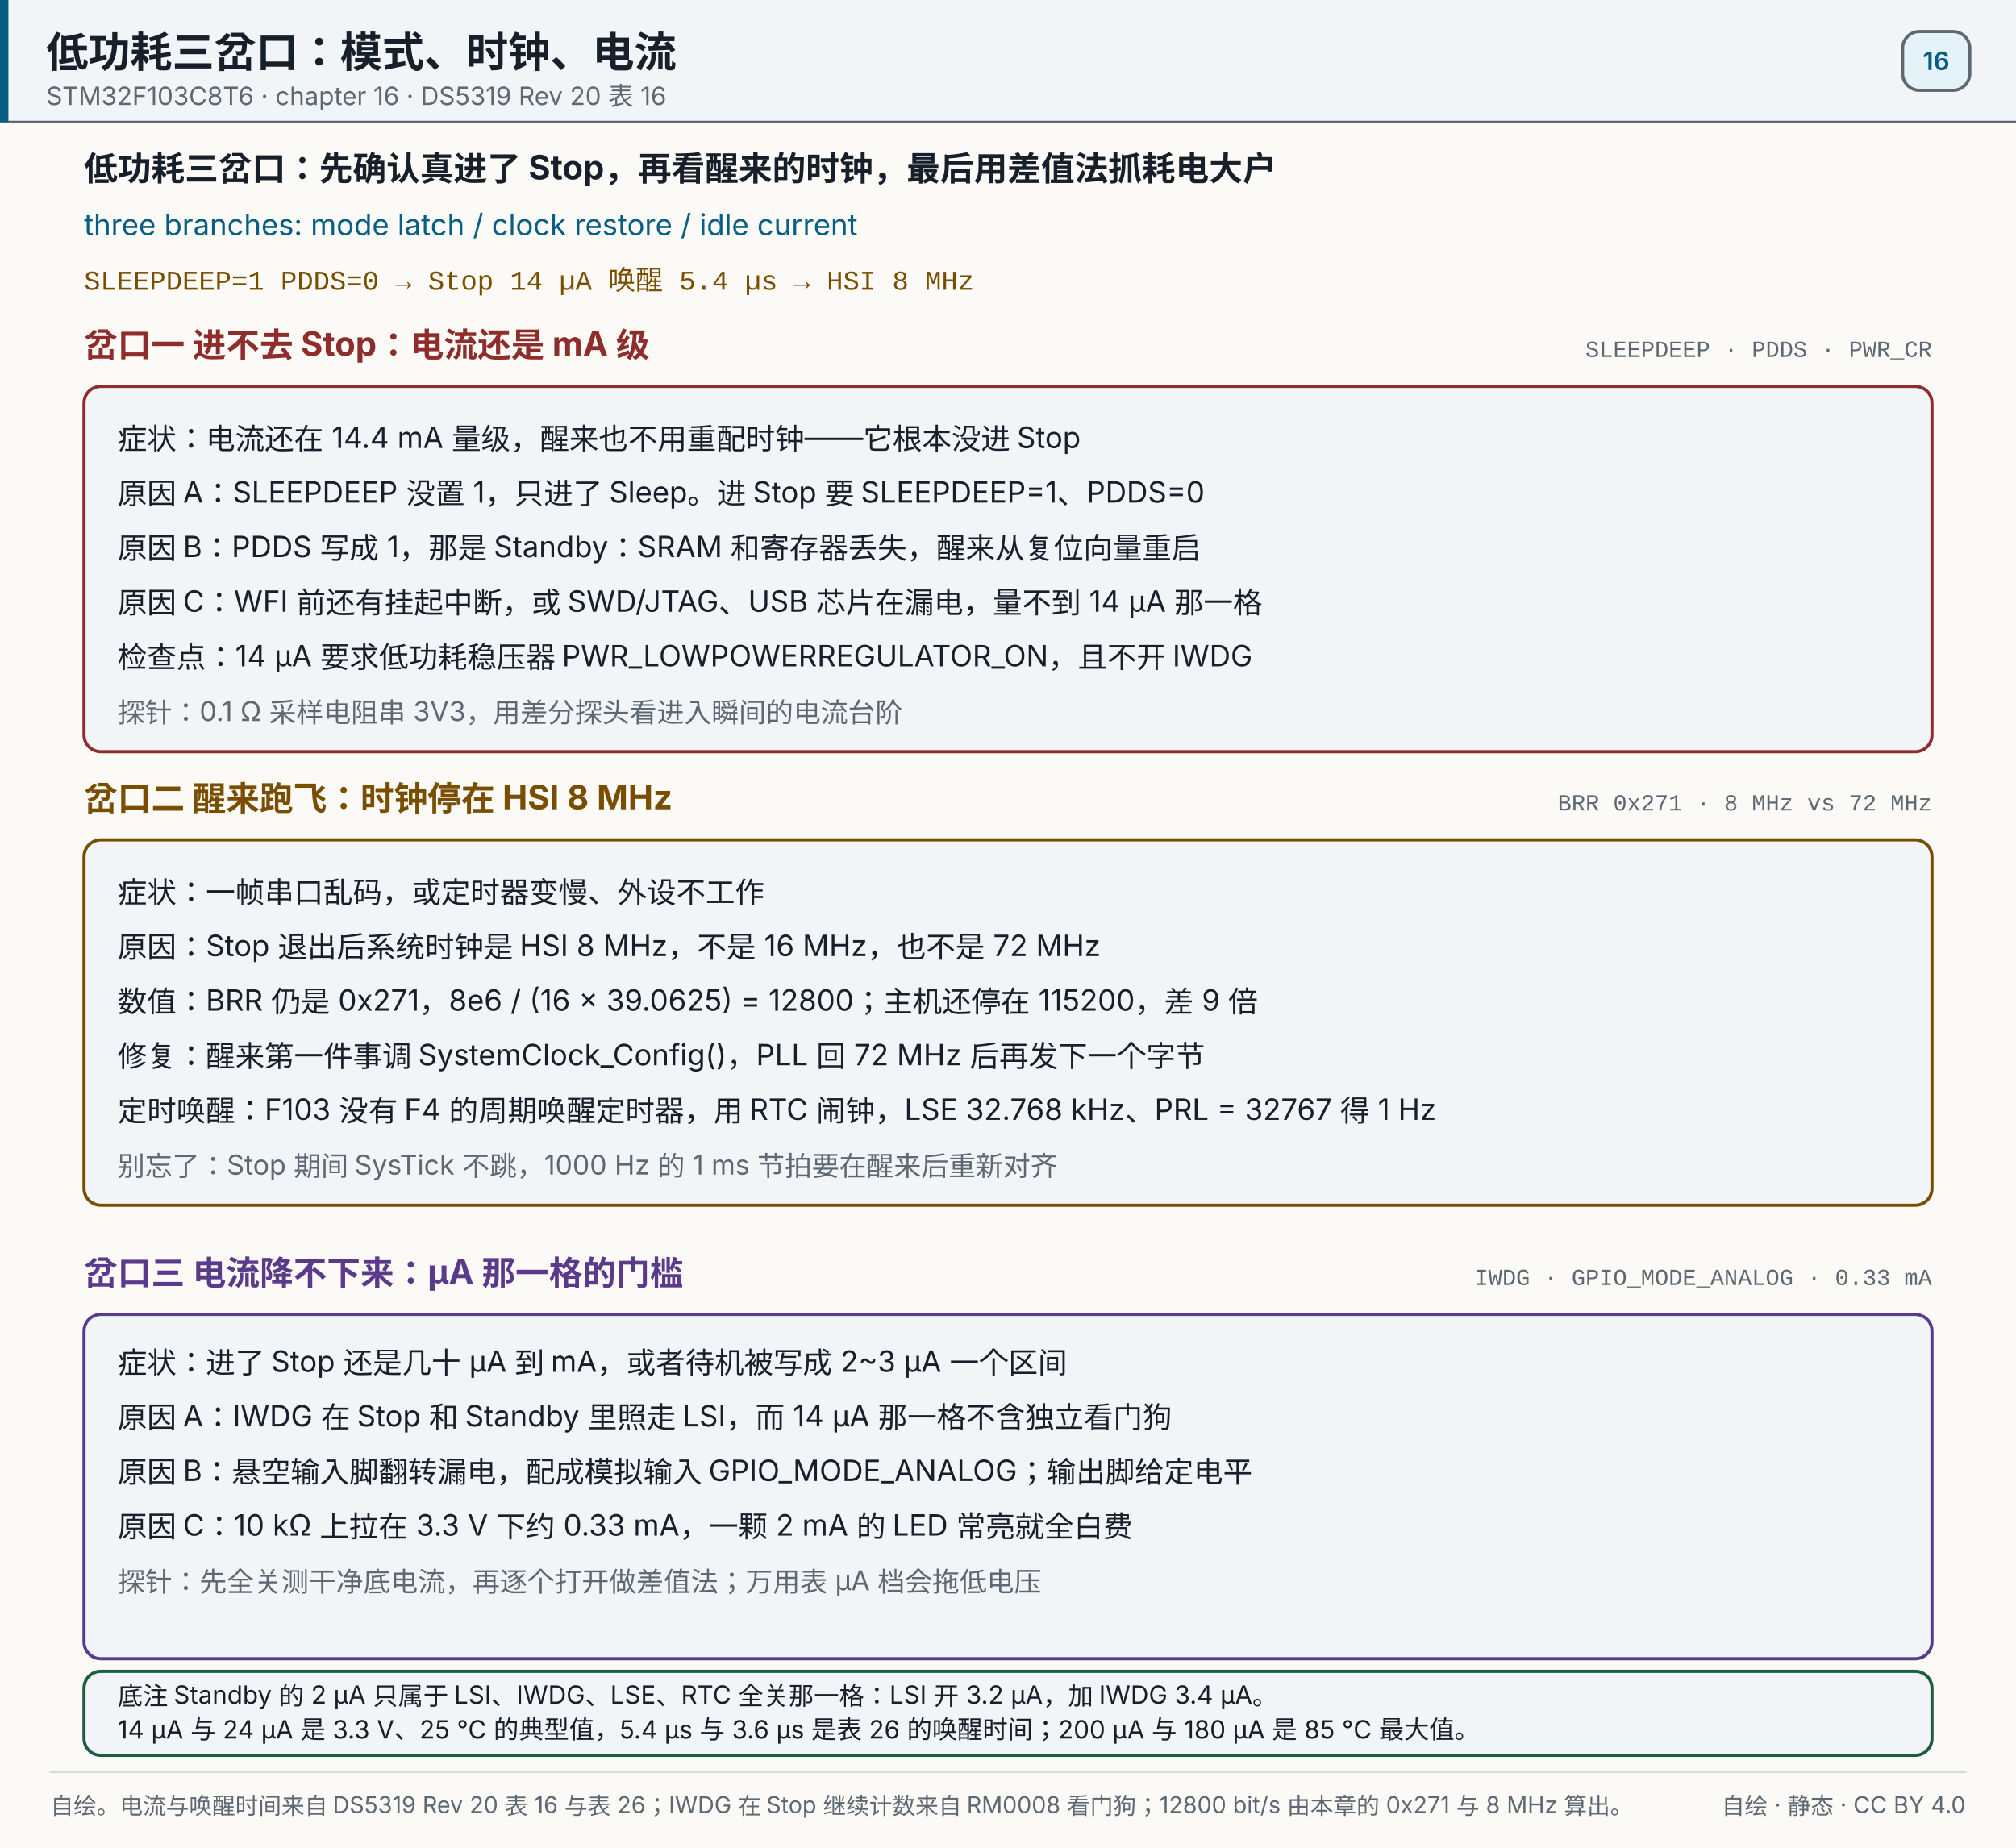
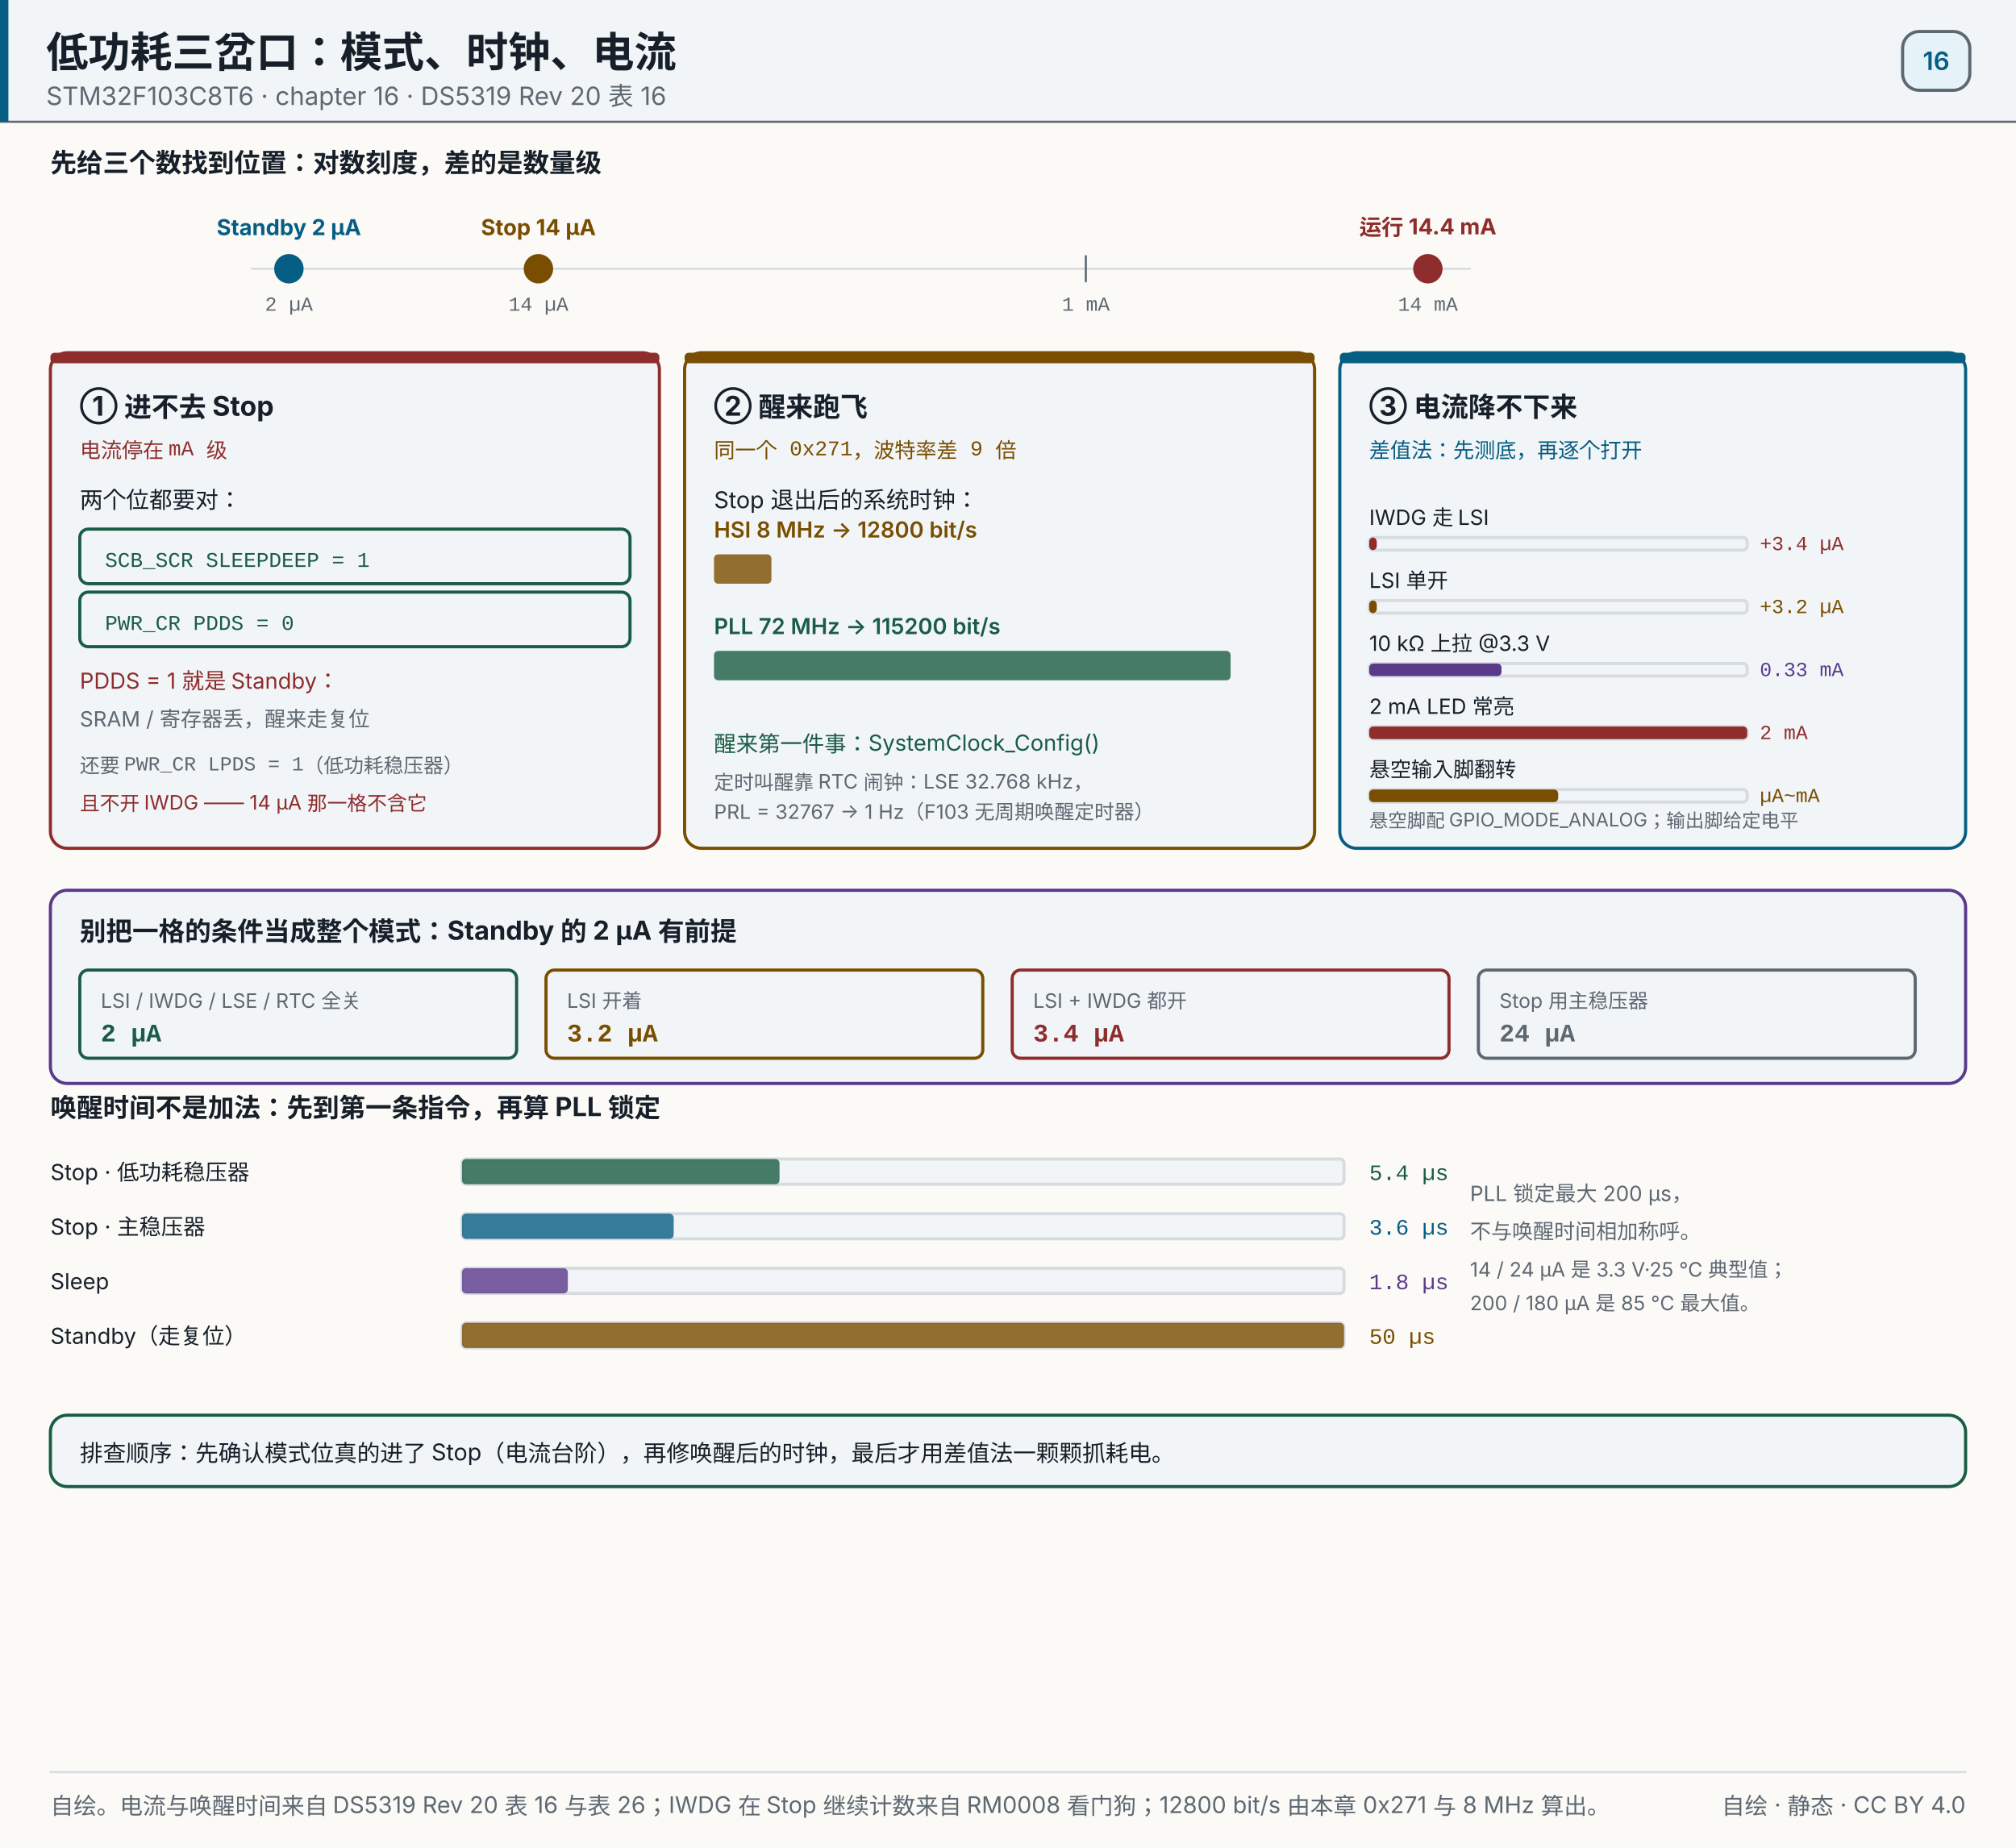
- <svg xmlns="http://www.w3.org/2000/svg" width="960" height="880" viewBox="0 0 960 880" role="img" aria-label="进不去 Stop、醒来串口乱码、电流降不下来：14 µA 要 SLEEPDEEP=1 且 PDDS=0，醒来是 HSI 8 MHz，2 µA 只在 LSI、IWDG、LSE、RTC 全关时成立">
+ <svg xmlns="http://www.w3.org/2000/svg" width="960" height="880" viewBox="0 0 960 880" role="img" aria-label="低功耗三岔口：先确认真进了 Stop，再看醒来的时钟，最后用差值法抓耗电大户">
  <rect x="0" y="0" width="960" height="880" fill="#fbfaf7" />
  <rect x="0" y="0" width="960" height="58" fill="#f1f5f7" opacity="1" />
  <line x1="0" y1="58" x2="960" y2="58" stroke="#5e6872" stroke-width="1" stroke-linecap="round" opacity="1" />
  <rect x="0" y="0" width="4" height="58" fill="#075e84" opacity="1" />
  <text x="22" y="32" font-size="20" fill="#17202a" text-anchor="start" opacity="1" font-family="'PingFang SC','Hiragino Sans GB','Microsoft YaHei',system-ui,-apple-system,'Segoe UI',sans-serif" font-weight="700">低功耗三岔口：模式、时钟、电流</text>
  <text x="22" y="50" font-size="12" fill="#5e6872" text-anchor="start" opacity="1" font-family="'PingFang SC','Hiragino Sans GB','Microsoft YaHei',system-ui,-apple-system,'Segoe UI',sans-serif">STM32F103C8T6 · chapter 16 · DS5319 Rev 20 表 16</text>
  <rect x="906" y="15" width="32" height="28" fill="#e5f3f8" opacity="1" rx="8" stroke="#5e6872" stroke-width="1.5" />
  <text x="922" y="33.32" font-size="12" fill="#075e84" text-anchor="middle" opacity="1" font-family="'PingFang SC','Hiragino Sans GB','Microsoft YaHei',system-ui,-apple-system,'Segoe UI',sans-serif" font-weight="600">16</text>
-   <text x="40" y="86" font-size="16" fill="#17202a" text-anchor="start" opacity="1" font-family="'PingFang SC','Hiragino Sans GB','Microsoft YaHei',system-ui,-apple-system,'Segoe UI',sans-serif" font-weight="700">低功耗三岔口：先确认真进了 Stop，再看醒来的时钟，最后用差值法抓耗电大户</text>
-   <text x="40" y="112" font-size="14" fill="#075e84" text-anchor="start" opacity="1" font-family="'PingFang SC','Hiragino Sans GB','Microsoft YaHei',system-ui,-apple-system,'Segoe UI',sans-serif">three branches: mode latch / clock restore / idle current</text>
-   <text x="40" y="138" font-size="13" fill="#7a4e00" text-anchor="start" opacity="1" font-family="ui-monospace,SFMono-Regular,'JetBrains Mono',Consolas,'Courier New',monospace">SLEEPDEEP=1  PDDS=0  →  Stop 14 µA    唤醒 5.4 µs  →  HSI 8 MHz</text>
-   <text x="40" y="170" font-size="16" fill="#8f2d2d" text-anchor="start" opacity="1" font-family="'PingFang SC','Hiragino Sans GB','Microsoft YaHei',system-ui,-apple-system,'Segoe UI',sans-serif" font-weight="700">岔口一  进不去 Stop：电流还是 mA 级</text>
-   <text x="920" y="170" font-size="11" fill="#5e6872" text-anchor="end" opacity="1" font-family="ui-monospace,SFMono-Regular,'JetBrains Mono',Consolas,'Courier New',monospace">SLEEPDEEP · PDDS · PWR_CR</text>
-   <rect x="40" y="184" width="880" height="174" fill="#f1f5f7" opacity="1" rx="8" stroke="#8f2d2d" stroke-width="1.5" />
-   <text x="56" y="214" font-size="14" fill="#17202a" text-anchor="start" opacity="1" font-family="'PingFang SC','Hiragino Sans GB','Microsoft YaHei',system-ui,-apple-system,'Segoe UI',sans-serif">症状：电流还在 14.4 mA 量级，醒来也不用重配时钟——它根本没进 Stop</text>
-   <text x="56" y="240" font-size="14" fill="#17202a" text-anchor="start" opacity="1" font-family="'PingFang SC','Hiragino Sans GB','Microsoft YaHei',system-ui,-apple-system,'Segoe UI',sans-serif">原因 A：SLEEPDEEP 没置 1，只进了 Sleep。进 Stop 要 SLEEPDEEP=1、PDDS=0</text>
-   <text x="56" y="266" font-size="14" fill="#17202a" text-anchor="start" opacity="1" font-family="'PingFang SC','Hiragino Sans GB','Microsoft YaHei',system-ui,-apple-system,'Segoe UI',sans-serif">原因 B：PDDS 写成 1，那是 Standby：SRAM 和寄存器丢失，醒来从复位向量重启</text>
-   <text x="56" y="292" font-size="14" fill="#17202a" text-anchor="start" opacity="1" font-family="'PingFang SC','Hiragino Sans GB','Microsoft YaHei',system-ui,-apple-system,'Segoe UI',sans-serif">原因 C：WFI 前还有挂起中断，或 SWD/JTAG、USB 芯片在漏电，量不到 14 µA 那一格</text>
-   <text x="56" y="318" font-size="14" fill="#17202a" text-anchor="start" opacity="1" font-family="'PingFang SC','Hiragino Sans GB','Microsoft YaHei',system-ui,-apple-system,'Segoe UI',sans-serif">检查点：14 µA 要求低功耗稳压器 PWR_LOWPOWERREGULATOR_ON，且不开 IWDG</text>
-   <text x="56" y="344" font-size="13" fill="#5e6872" text-anchor="start" opacity="1" font-family="'PingFang SC','Hiragino Sans GB','Microsoft YaHei',system-ui,-apple-system,'Segoe UI',sans-serif">探针：0.1 Ω 采样电阻串 3V3，用差分探头看进入瞬间的电流台阶</text>
-   <text x="40" y="386" font-size="16" fill="#7a4e00" text-anchor="start" opacity="1" font-family="'PingFang SC','Hiragino Sans GB','Microsoft YaHei',system-ui,-apple-system,'Segoe UI',sans-serif" font-weight="700">岔口二  醒来跑飞：时钟停在 HSI 8 MHz</text>
-   <text x="920" y="386" font-size="11" fill="#5e6872" text-anchor="end" opacity="1" font-family="ui-monospace,SFMono-Regular,'JetBrains Mono',Consolas,'Courier New',monospace">BRR 0x271 · 8 MHz vs 72 MHz</text>
-   <rect x="40" y="400" width="880" height="174" fill="#f1f5f7" opacity="1" rx="8" stroke="#7a4e00" stroke-width="1.5" />
-   <text x="56" y="430" font-size="14" fill="#17202a" text-anchor="start" opacity="1" font-family="'PingFang SC','Hiragino Sans GB','Microsoft YaHei',system-ui,-apple-system,'Segoe UI',sans-serif">症状：一帧串口乱码，或定时器变慢、外设不工作</text>
-   <text x="56" y="456" font-size="14" fill="#17202a" text-anchor="start" opacity="1" font-family="'PingFang SC','Hiragino Sans GB','Microsoft YaHei',system-ui,-apple-system,'Segoe UI',sans-serif">原因：Stop 退出后系统时钟是 HSI 8 MHz，不是 16 MHz，也不是 72 MHz</text>
-   <text x="56" y="482" font-size="14" fill="#17202a" text-anchor="start" opacity="1" font-family="'PingFang SC','Hiragino Sans GB','Microsoft YaHei',system-ui,-apple-system,'Segoe UI',sans-serif">数值：BRR 仍是 0x271，8e6 / (16 × 39.0625) = 12800；主机还停在 115200，差 9 倍</text>
-   <text x="56" y="508" font-size="14" fill="#17202a" text-anchor="start" opacity="1" font-family="'PingFang SC','Hiragino Sans GB','Microsoft YaHei',system-ui,-apple-system,'Segoe UI',sans-serif">修复：醒来第一件事调 SystemClock_Config()，PLL 回 72 MHz 后再发下一个字节</text>
-   <text x="56" y="534" font-size="14" fill="#17202a" text-anchor="start" opacity="1" font-family="'PingFang SC','Hiragino Sans GB','Microsoft YaHei',system-ui,-apple-system,'Segoe UI',sans-serif">定时唤醒：F103 没有 F4 的周期唤醒定时器，用 RTC 闹钟，LSE 32.768 kHz、PRL = 32767 得 1 Hz</text>
-   <text x="56" y="560" font-size="13" fill="#5e6872" text-anchor="start" opacity="1" font-family="'PingFang SC','Hiragino Sans GB','Microsoft YaHei',system-ui,-apple-system,'Segoe UI',sans-serif">别忘了：Stop 期间 SysTick 不跳，1000 Hz 的 1 ms 节拍要在醒来后重新对齐</text>
-   <text x="40" y="612" font-size="16" fill="#5b3a8c" text-anchor="start" opacity="1" font-family="'PingFang SC','Hiragino Sans GB','Microsoft YaHei',system-ui,-apple-system,'Segoe UI',sans-serif" font-weight="700">岔口三  电流降不下来：µA 那一格的门槛</text>
-   <text x="920" y="612" font-size="11" fill="#5e6872" text-anchor="end" opacity="1" font-family="ui-monospace,SFMono-Regular,'JetBrains Mono',Consolas,'Courier New',monospace">IWDG · GPIO_MODE_ANALOG · 0.33 mA</text>
-   <rect x="40" y="626" width="880" height="164" fill="#f1f5f7" opacity="1" rx="8" stroke="#5b3a8c" stroke-width="1.5" />
-   <text x="56" y="654" font-size="14" fill="#17202a" text-anchor="start" opacity="1" font-family="'PingFang SC','Hiragino Sans GB','Microsoft YaHei',system-ui,-apple-system,'Segoe UI',sans-serif">症状：进了 Stop 还是几十 µA 到 mA，或者待机被写成 2~3 µA 一个区间</text>
-   <text x="56" y="680" font-size="14" fill="#17202a" text-anchor="start" opacity="1" font-family="'PingFang SC','Hiragino Sans GB','Microsoft YaHei',system-ui,-apple-system,'Segoe UI',sans-serif">原因 A：IWDG 在 Stop 和 Standby 里照走 LSI，而 14 µA 那一格不含独立看门狗</text>
-   <text x="56" y="706" font-size="14" fill="#17202a" text-anchor="start" opacity="1" font-family="'PingFang SC','Hiragino Sans GB','Microsoft YaHei',system-ui,-apple-system,'Segoe UI',sans-serif">原因 B：悬空输入脚翻转漏电，配成模拟输入 GPIO_MODE_ANALOG；输出脚给定电平</text>
-   <text x="56" y="732" font-size="14" fill="#17202a" text-anchor="start" opacity="1" font-family="'PingFang SC','Hiragino Sans GB','Microsoft YaHei',system-ui,-apple-system,'Segoe UI',sans-serif">原因 C：10 kΩ 上拉在 3.3 V 下约 0.33 mA，一颗 2 mA 的 LED 常亮就全白费</text>
-   <text x="56" y="758" font-size="13" fill="#5e6872" text-anchor="start" opacity="1" font-family="'PingFang SC','Hiragino Sans GB','Microsoft YaHei',system-ui,-apple-system,'Segoe UI',sans-serif">探针：先全关测干净底电流，再逐个打开做差值法；万用表 µA 档会拖低电压</text>
-   <rect x="40" y="796" width="880" height="40" fill="#f1f5f7" opacity="1" rx="8" stroke="#1b5c45" stroke-width="1.5" />
-   <text x="56" y="812" font-size="12" fill="#17202a" text-anchor="start" opacity="1" font-family="'PingFang SC','Hiragino Sans GB','Microsoft YaHei',system-ui,-apple-system,'Segoe UI',sans-serif">底注  Standby 的 2 µA 只属于 LSI、IWDG、LSE、RTC 全关那一格：LSI 开 3.2 µA，加 IWDG 3.4 µA。</text>
-   <text x="56" y="828" font-size="12" fill="#17202a" text-anchor="start" opacity="1" font-family="'PingFang SC','Hiragino Sans GB','Microsoft YaHei',system-ui,-apple-system,'Segoe UI',sans-serif">14 µA 与 24 µA 是 3.3 V、25 °C 的典型值，5.4 µs 与 3.6 µs 是表 26 的唤醒时间；200 µA 与 180 µA 是 85 °C 最大值。</text>
+   <text x="24" y="82" font-size="12.5" fill="#17202a" text-anchor="start" opacity="1" font-family="'PingFang SC','Hiragino Sans GB','Microsoft YaHei',system-ui,-apple-system,'Segoe UI',sans-serif" font-weight="700">先给三个数找到位置：对数刻度，差的是数量级</text>
+   <line x1="120" y1="128" x2="700" y2="128" stroke="#d7dce1" stroke-width="1" stroke-linecap="round" opacity="1" />
+   <line x1="137.567" y1="122" x2="137.567" y2="134" stroke="#5e6872" stroke-width="1" stroke-linecap="round" opacity="1" />
+   <text x="137.567" y="148" font-size="9.5" fill="#5e6872" text-anchor="middle" opacity="1" font-family="ui-monospace,SFMono-Regular,'JetBrains Mono',Consolas,'Courier New',monospace">2 µA</text>
+   <line x1="256.395" y1="122" x2="256.395" y2="134" stroke="#5e6872" stroke-width="1" stroke-linecap="round" opacity="1" />
+   <text x="256.395" y="148" font-size="9.5" fill="#5e6872" text-anchor="middle" opacity="1" font-family="ui-monospace,SFMono-Regular,'JetBrains Mono',Consolas,'Courier New',monospace">14 µA</text>
+   <line x1="517.065" y1="122" x2="517.065" y2="134" stroke="#5e6872" stroke-width="1" stroke-linecap="round" opacity="1" />
+   <text x="517.065" y="148" font-size="9.5" fill="#5e6872" text-anchor="middle" opacity="1" font-family="ui-monospace,SFMono-Regular,'JetBrains Mono',Consolas,'Courier New',monospace">1 mA</text>
+   <line x1="679.94" y1="122" x2="679.94" y2="134" stroke="#5e6872" stroke-width="1" stroke-linecap="round" opacity="1" />
+   <text x="679.94" y="148" font-size="9.5" fill="#5e6872" text-anchor="middle" opacity="1" font-family="ui-monospace,SFMono-Regular,'JetBrains Mono',Consolas,'Courier New',monospace">14 mA</text>
+   <circle cx="679.94" cy="128" r="7" fill="#8f2d2d" opacity="1" />
+   <text x="679.94" y="112" font-size="10.5" fill="#8f2d2d" text-anchor="middle" opacity="1" font-family="'PingFang SC','Hiragino Sans GB','Microsoft YaHei',system-ui,-apple-system,'Segoe UI',sans-serif" font-weight="700">运行 14.4 mA</text>
+   <circle cx="256.395" cy="128" r="7" fill="#7a4e00" opacity="1" />
+   <text x="256.395" y="112" font-size="10.5" fill="#7a4e00" text-anchor="middle" opacity="1" font-family="'PingFang SC','Hiragino Sans GB','Microsoft YaHei',system-ui,-apple-system,'Segoe UI',sans-serif" font-weight="700">Stop 14 µA</text>
+   <circle cx="137.567" cy="128" r="7" fill="#075e84" opacity="1" />
+   <text x="137.567" y="112" font-size="10.5" fill="#075e84" text-anchor="middle" opacity="1" font-family="'PingFang SC','Hiragino Sans GB','Microsoft YaHei',system-ui,-apple-system,'Segoe UI',sans-serif" font-weight="700">Standby 2 µA</text>
+   <rect x="24" y="168" width="290" height="236" fill="#f1f5f7" opacity="1" rx="8" stroke="#8f2d2d" stroke-width="1.5" />
+   <rect x="24" y="168" width="290" height="5" fill="#8f2d2d" opacity="1" rx="2" />
+   <text x="38" y="198" font-size="13" fill="#17202a" text-anchor="start" opacity="1" font-family="'PingFang SC','Hiragino Sans GB','Microsoft YaHei',system-ui,-apple-system,'Segoe UI',sans-serif" font-weight="700">① 进不去 Stop</text>
+   <text x="38" y="218" font-size="10" fill="#8f2d2d" text-anchor="start" opacity="1" font-family="ui-monospace,SFMono-Regular,'JetBrains Mono',Consolas,'Courier New',monospace">电流停在 mA 级</text>
+   <text x="38" y="242" font-size="11" fill="#17202a" text-anchor="start" opacity="1" font-family="'PingFang SC','Hiragino Sans GB','Microsoft YaHei',system-ui,-apple-system,'Segoe UI',sans-serif">两个位都要对：</text>
+   <rect x="38" y="252" width="262" height="26" fill="#f1f5f7" opacity="1" rx="4" stroke="#1b5c45" stroke-width="1.5" />
+   <text x="50" y="270" font-size="10" fill="#1b5c45" text-anchor="start" opacity="1" font-family="ui-monospace,SFMono-Regular,'JetBrains Mono',Consolas,'Courier New',monospace">SCB_SCR  SLEEPDEEP = 1</text>
+   <rect x="38" y="282" width="262" height="26" fill="#f1f5f7" opacity="1" rx="4" stroke="#1b5c45" stroke-width="1.5" />
+   <text x="50" y="300" font-size="10" fill="#1b5c45" text-anchor="start" opacity="1" font-family="ui-monospace,SFMono-Regular,'JetBrains Mono',Consolas,'Courier New',monospace">PWR_CR   PDDS = 0</text>
+   <text x="38" y="328" font-size="10.5" fill="#8f2d2d" text-anchor="start" opacity="1" font-family="'PingFang SC','Hiragino Sans GB','Microsoft YaHei',system-ui,-apple-system,'Segoe UI',sans-serif">PDDS = 1 就是 Standby：</text>
+   <text x="38" y="346" font-size="10" fill="#5e6872" text-anchor="start" opacity="1" font-family="'PingFang SC','Hiragino Sans GB','Microsoft YaHei',system-ui,-apple-system,'Segoe UI',sans-serif">SRAM / 寄存器丢，醒来走复位</text>
+   <text x="38" y="368" font-size="9.5" fill="#5e6872" text-anchor="start" opacity="1" font-family="ui-monospace,SFMono-Regular,'JetBrains Mono',Consolas,'Courier New',monospace">还要 PWR_CR LPDS = 1（低功耗稳压器）</text>
+   <text x="38" y="386" font-size="9.5" fill="#8f2d2d" text-anchor="start" opacity="1" font-family="'PingFang SC','Hiragino Sans GB','Microsoft YaHei',system-ui,-apple-system,'Segoe UI',sans-serif">且不开 IWDG —— 14 µA 那一格不含它</text>
+   <rect x="326" y="168" width="300" height="236" fill="#f1f5f7" opacity="1" rx="8" stroke="#7a4e00" stroke-width="1.5" />
+   <rect x="326" y="168" width="300" height="5" fill="#7a4e00" opacity="1" rx="2" />
+   <text x="340" y="198" font-size="13" fill="#17202a" text-anchor="start" opacity="1" font-family="'PingFang SC','Hiragino Sans GB','Microsoft YaHei',system-ui,-apple-system,'Segoe UI',sans-serif" font-weight="700">② 醒来跑飞</text>
+   <text x="340" y="218" font-size="10" fill="#7a4e00" text-anchor="start" opacity="1" font-family="ui-monospace,SFMono-Regular,'JetBrains Mono',Consolas,'Courier New',monospace">同一个 0x271，波特率差 9 倍</text>
+   <text x="340" y="242" font-size="11" fill="#17202a" text-anchor="start" opacity="1" font-family="'PingFang SC','Hiragino Sans GB','Microsoft YaHei',system-ui,-apple-system,'Segoe UI',sans-serif">Stop 退出后的系统时钟：</text>
+   <text x="340" y="256" font-size="10.5" fill="#7a4e00" text-anchor="start" opacity="1" font-family="'PingFang SC','Hiragino Sans GB','Microsoft YaHei',system-ui,-apple-system,'Segoe UI',sans-serif" font-weight="600">HSI 8 MHz → 12800 bit/s</text>
+   <rect x="340" y="264" width="27.333" height="14" fill="#7a4e00" opacity="0.8" rx="2" />
+   <text x="340" y="302" font-size="10.5" fill="#1b5c45" text-anchor="start" opacity="1" font-family="'PingFang SC','Hiragino Sans GB','Microsoft YaHei',system-ui,-apple-system,'Segoe UI',sans-serif" font-weight="600">PLL 72 MHz → 115200 bit/s</text>
+   <rect x="340" y="310" width="246" height="14" fill="#1b5c45" opacity="0.8" rx="2" />
+   <text x="340" y="358" font-size="10.5" fill="#1b5c45" text-anchor="start" opacity="1" font-family="'PingFang SC','Hiragino Sans GB','Microsoft YaHei',system-ui,-apple-system,'Segoe UI',sans-serif">醒来第一件事：SystemClock_Config()</text>
+   <text x="340" y="376" font-size="9.5" fill="#5e6872" text-anchor="start" opacity="1" font-family="'PingFang SC','Hiragino Sans GB','Microsoft YaHei',system-ui,-apple-system,'Segoe UI',sans-serif">定时叫醒靠 RTC 闹钟：LSE 32.768 kHz，</text>
+   <text x="340" y="390" font-size="9.5" fill="#5e6872" text-anchor="start" opacity="1" font-family="'PingFang SC','Hiragino Sans GB','Microsoft YaHei',system-ui,-apple-system,'Segoe UI',sans-serif">PRL = 32767 → 1 Hz（F103 无周期唤醒定时器）</text>
+   <rect x="638" y="168" width="298" height="236" fill="#f1f5f7" opacity="1" rx="8" stroke="#075e84" stroke-width="1.5" />
+   <rect x="638" y="168" width="298" height="5" fill="#075e84" opacity="1" rx="2" />
+   <text x="652" y="198" font-size="13" fill="#17202a" text-anchor="start" opacity="1" font-family="'PingFang SC','Hiragino Sans GB','Microsoft YaHei',system-ui,-apple-system,'Segoe UI',sans-serif" font-weight="700">③ 电流降不下来</text>
+   <text x="652" y="218" font-size="10" fill="#075e84" text-anchor="start" opacity="1" font-family="ui-monospace,SFMono-Regular,'JetBrains Mono',Consolas,'Courier New',monospace">差值法：先测底，再逐个打开</text>
+   <text x="652" y="250" font-size="10" fill="#17202a" text-anchor="start" opacity="1" font-family="'PingFang SC','Hiragino Sans GB','Microsoft YaHei',system-ui,-apple-system,'Segoe UI',sans-serif">IWDG 走 LSI</text>
+   <rect x="652" y="256" width="180" height="6" fill="#f1f5f7" opacity="1" rx="2" stroke="#d7dce1" stroke-width="1.5" />
+   <rect x="652" y="256" width="3.6" height="6" fill="#8f2d2d" opacity="1" rx="2" />
+   <text x="838" y="262" font-size="9.5" fill="#8f2d2d" text-anchor="start" opacity="1" font-family="ui-monospace,SFMono-Regular,'JetBrains Mono',Consolas,'Courier New',monospace">+3.4 µA</text>
+   <text x="652" y="280" font-size="10" fill="#17202a" text-anchor="start" opacity="1" font-family="'PingFang SC','Hiragino Sans GB','Microsoft YaHei',system-ui,-apple-system,'Segoe UI',sans-serif">LSI 单开</text>
+   <rect x="652" y="286" width="180" height="6" fill="#f1f5f7" opacity="1" rx="2" stroke="#d7dce1" stroke-width="1.5" />
+   <rect x="652" y="286" width="3.6" height="6" fill="#7a4e00" opacity="1" rx="2" />
+   <text x="838" y="292" font-size="9.5" fill="#7a4e00" text-anchor="start" opacity="1" font-family="ui-monospace,SFMono-Regular,'JetBrains Mono',Consolas,'Courier New',monospace">+3.2 µA</text>
+   <text x="652" y="310" font-size="10" fill="#17202a" text-anchor="start" opacity="1" font-family="'PingFang SC','Hiragino Sans GB','Microsoft YaHei',system-ui,-apple-system,'Segoe UI',sans-serif">10 kΩ 上拉 @3.3 V</text>
+   <rect x="652" y="316" width="180" height="6" fill="#f1f5f7" opacity="1" rx="2" stroke="#d7dce1" stroke-width="1.5" />
+   <rect x="652" y="316" width="63" height="6" fill="#5b3a8c" opacity="1" rx="2" />
+   <text x="838" y="322" font-size="9.5" fill="#5b3a8c" text-anchor="start" opacity="1" font-family="ui-monospace,SFMono-Regular,'JetBrains Mono',Consolas,'Courier New',monospace">0.33 mA</text>
+   <text x="652" y="340" font-size="10" fill="#17202a" text-anchor="start" opacity="1" font-family="'PingFang SC','Hiragino Sans GB','Microsoft YaHei',system-ui,-apple-system,'Segoe UI',sans-serif">2 mA LED 常亮</text>
+   <rect x="652" y="346" width="180" height="6" fill="#f1f5f7" opacity="1" rx="2" stroke="#d7dce1" stroke-width="1.5" />
+   <rect x="652" y="346" width="180" height="6" fill="#8f2d2d" opacity="1" rx="2" />
+   <text x="838" y="352" font-size="9.5" fill="#8f2d2d" text-anchor="start" opacity="1" font-family="ui-monospace,SFMono-Regular,'JetBrains Mono',Consolas,'Courier New',monospace">2 mA</text>
+   <text x="652" y="370" font-size="10" fill="#17202a" text-anchor="start" opacity="1" font-family="'PingFang SC','Hiragino Sans GB','Microsoft YaHei',system-ui,-apple-system,'Segoe UI',sans-serif">悬空输入脚翻转</text>
+   <rect x="652" y="376" width="180" height="6" fill="#f1f5f7" opacity="1" rx="2" stroke="#d7dce1" stroke-width="1.5" />
+   <rect x="652" y="376" width="90" height="6" fill="#7a4e00" opacity="1" rx="2" />
+   <text x="838" y="382" font-size="9.5" fill="#7a4e00" text-anchor="start" opacity="1" font-family="ui-monospace,SFMono-Regular,'JetBrains Mono',Consolas,'Courier New',monospace">µA~mA</text>
+   <text x="652" y="394" font-size="9" fill="#5e6872" text-anchor="start" opacity="1" font-family="'PingFang SC','Hiragino Sans GB','Microsoft YaHei',system-ui,-apple-system,'Segoe UI',sans-serif">悬空脚配 GPIO_MODE_ANALOG；输出脚给定电平</text>
+   <rect x="24" y="424" width="912" height="92" fill="#f1f5f7" opacity="1" rx="8" stroke="#5b3a8c" stroke-width="1.5" />
+   <text x="38" y="448" font-size="12.5" fill="#17202a" text-anchor="start" opacity="1" font-family="'PingFang SC','Hiragino Sans GB','Microsoft YaHei',system-ui,-apple-system,'Segoe UI',sans-serif" font-weight="700">别把一格的条件当成整个模式：Standby 的 2 µA 有前提</text>
+   <rect x="38" y="462" width="208" height="42" fill="#f1f5f7" opacity="1" rx="4" stroke="#1b5c45" stroke-width="1.5" />
+   <text x="48" y="480" font-size="9.5" fill="#5e6872" text-anchor="start" opacity="1" font-family="'PingFang SC','Hiragino Sans GB','Microsoft YaHei',system-ui,-apple-system,'Segoe UI',sans-serif">LSI / IWDG / LSE / RTC 全关</text>
+   <text x="48" y="496" font-size="12" fill="#1b5c45" text-anchor="start" opacity="1" font-family="ui-monospace,SFMono-Regular,'JetBrains Mono',Consolas,'Courier New',monospace" font-weight="700">2 µA</text>
+   <rect x="260" y="462" width="208" height="42" fill="#f1f5f7" opacity="1" rx="4" stroke="#7a4e00" stroke-width="1.5" />
+   <text x="270" y="480" font-size="9.5" fill="#5e6872" text-anchor="start" opacity="1" font-family="'PingFang SC','Hiragino Sans GB','Microsoft YaHei',system-ui,-apple-system,'Segoe UI',sans-serif">LSI 开着</text>
+   <text x="270" y="496" font-size="12" fill="#7a4e00" text-anchor="start" opacity="1" font-family="ui-monospace,SFMono-Regular,'JetBrains Mono',Consolas,'Courier New',monospace" font-weight="700">3.2 µA</text>
+   <rect x="482" y="462" width="208" height="42" fill="#f1f5f7" opacity="1" rx="4" stroke="#8f2d2d" stroke-width="1.5" />
+   <text x="492" y="480" font-size="9.5" fill="#5e6872" text-anchor="start" opacity="1" font-family="'PingFang SC','Hiragino Sans GB','Microsoft YaHei',system-ui,-apple-system,'Segoe UI',sans-serif">LSI + IWDG 都开</text>
+   <text x="492" y="496" font-size="12" fill="#8f2d2d" text-anchor="start" opacity="1" font-family="ui-monospace,SFMono-Regular,'JetBrains Mono',Consolas,'Courier New',monospace" font-weight="700">3.4 µA</text>
+   <rect x="704" y="462" width="208" height="42" fill="#f1f5f7" opacity="1" rx="4" stroke="#5e6872" stroke-width="1.5" />
+   <text x="714" y="480" font-size="9.5" fill="#5e6872" text-anchor="start" opacity="1" font-family="'PingFang SC','Hiragino Sans GB','Microsoft YaHei',system-ui,-apple-system,'Segoe UI',sans-serif">Stop 用主稳压器</text>
+   <text x="714" y="496" font-size="12" fill="#5e6872" text-anchor="start" opacity="1" font-family="ui-monospace,SFMono-Regular,'JetBrains Mono',Consolas,'Courier New',monospace" font-weight="700">24 µA</text>
+   <text x="24" y="532" font-size="12.5" fill="#17202a" text-anchor="start" opacity="1" font-family="'PingFang SC','Hiragino Sans GB','Microsoft YaHei',system-ui,-apple-system,'Segoe UI',sans-serif" font-weight="700">唤醒时间不是加法：先到第一条指令，再算 PLL 锁定</text>
+   <text x="24" y="562" font-size="10.5" fill="#17202a" text-anchor="start" opacity="1" font-family="'PingFang SC','Hiragino Sans GB','Microsoft YaHei',system-ui,-apple-system,'Segoe UI',sans-serif">Stop · 低功耗稳压器</text>
+   <rect x="220" y="552" width="420" height="12" fill="#f1f5f7" opacity="1" rx="2" stroke="#d7dce1" stroke-width="1.5" />
+   <rect x="220" y="552" width="151.2" height="12" fill="#1b5c45" opacity="0.8" rx="2" />
+   <text x="652" y="562" font-size="10.5" fill="#1b5c45" text-anchor="start" opacity="1" font-family="ui-monospace,SFMono-Regular,'JetBrains Mono',Consolas,'Courier New',monospace">5.4 µs</text>
+   <text x="24" y="588" font-size="10.5" fill="#17202a" text-anchor="start" opacity="1" font-family="'PingFang SC','Hiragino Sans GB','Microsoft YaHei',system-ui,-apple-system,'Segoe UI',sans-serif">Stop · 主稳压器</text>
+   <rect x="220" y="578" width="420" height="12" fill="#f1f5f7" opacity="1" rx="2" stroke="#d7dce1" stroke-width="1.5" />
+   <rect x="220" y="578" width="100.8" height="12" fill="#075e84" opacity="0.8" rx="2" />
+   <text x="652" y="588" font-size="10.5" fill="#075e84" text-anchor="start" opacity="1" font-family="ui-monospace,SFMono-Regular,'JetBrains Mono',Consolas,'Courier New',monospace">3.6 µs</text>
+   <text x="24" y="614" font-size="10.5" fill="#17202a" text-anchor="start" opacity="1" font-family="'PingFang SC','Hiragino Sans GB','Microsoft YaHei',system-ui,-apple-system,'Segoe UI',sans-serif">Sleep</text>
+   <rect x="220" y="604" width="420" height="12" fill="#f1f5f7" opacity="1" rx="2" stroke="#d7dce1" stroke-width="1.5" />
+   <rect x="220" y="604" width="50.4" height="12" fill="#5b3a8c" opacity="0.8" rx="2" />
+   <text x="652" y="614" font-size="10.5" fill="#5b3a8c" text-anchor="start" opacity="1" font-family="ui-monospace,SFMono-Regular,'JetBrains Mono',Consolas,'Courier New',monospace">1.8 µs</text>
+   <text x="24" y="640" font-size="10.5" fill="#17202a" text-anchor="start" opacity="1" font-family="'PingFang SC','Hiragino Sans GB','Microsoft YaHei',system-ui,-apple-system,'Segoe UI',sans-serif">Standby（走复位）</text>
+   <rect x="220" y="630" width="420" height="12" fill="#f1f5f7" opacity="1" rx="2" stroke="#d7dce1" stroke-width="1.5" />
+   <rect x="220" y="630" width="420" height="12" fill="#7a4e00" opacity="0.8" rx="2" />
+   <text x="652" y="640" font-size="10.5" fill="#7a4e00" text-anchor="start" opacity="1" font-family="ui-monospace,SFMono-Regular,'JetBrains Mono',Consolas,'Courier New',monospace">50 µs</text>
+   <text x="700" y="572" font-size="10" fill="#5e6872" text-anchor="start" opacity="1" font-family="'PingFang SC','Hiragino Sans GB','Microsoft YaHei',system-ui,-apple-system,'Segoe UI',sans-serif">PLL 锁定最大 200 µs，</text>
+   <text x="700" y="590" font-size="10" fill="#5e6872" text-anchor="start" opacity="1" font-family="'PingFang SC','Hiragino Sans GB','Microsoft YaHei',system-ui,-apple-system,'Segoe UI',sans-serif">不与唤醒时间相加称呼。</text>
+   <text x="700" y="608" font-size="9.5" fill="#5e6872" text-anchor="start" opacity="1" font-family="'PingFang SC','Hiragino Sans GB','Microsoft YaHei',system-ui,-apple-system,'Segoe UI',sans-serif">14 / 24 µA 是 3.3 V·25 °C 典型值；</text>
+   <text x="700" y="624" font-size="9.5" fill="#5e6872" text-anchor="start" opacity="1" font-family="'PingFang SC','Hiragino Sans GB','Microsoft YaHei',system-ui,-apple-system,'Segoe UI',sans-serif">200 / 180 µA 是 85 °C 最大值。</text>
+   <rect x="24" y="674" width="912" height="34" fill="#f1f5f7" opacity="1" rx="8" stroke="#1b5c45" stroke-width="1.5" />
+   <text x="38" y="696" font-size="11" fill="#17202a" text-anchor="start" opacity="1" font-family="'PingFang SC','Hiragino Sans GB','Microsoft YaHei',system-ui,-apple-system,'Segoe UI',sans-serif">排查顺序：先确认模式位真的进了 Stop（电流台阶），再修唤醒后的时钟，最后才用差值法一颗颗抓耗电。</text>
  <line x1="24" y1="844" x2="936" y2="844" stroke="#d7dce1" stroke-width="1" stroke-linecap="round" opacity="1" />
-   <text x="24" y="864" font-size="11" fill="#5e6872" text-anchor="start" opacity="1" font-family="'PingFang SC','Hiragino Sans GB','Microsoft YaHei',system-ui,-apple-system,'Segoe UI',sans-serif">自绘。电流与唤醒时间来自 DS5319 Rev 20 表 16 与表 26；IWDG 在 Stop 继续计数来自 RM0008 看门狗；12800 bit/s 由本章的 0x271 与 8 MHz 算出。</text>
+   <text x="24" y="864" font-size="11" fill="#5e6872" text-anchor="start" opacity="1" font-family="'PingFang SC','Hiragino Sans GB','Microsoft YaHei',system-ui,-apple-system,'Segoe UI',sans-serif">自绘。电流与唤醒时间来自 DS5319 Rev 20 表 16 与表 26；IWDG 在 Stop 继续计数来自 RM0008 看门狗；12800 bit/s 由本章 0x271 与 8 MHz 算出。</text>
  <text x="936" y="864" font-size="11" fill="#5e6872" text-anchor="end" opacity="1" font-family="'PingFang SC','Hiragino Sans GB','Microsoft YaHei',system-ui,-apple-system,'Segoe UI',sans-serif">自绘 · 静态 · CC BY 4.0</text>
</svg>
